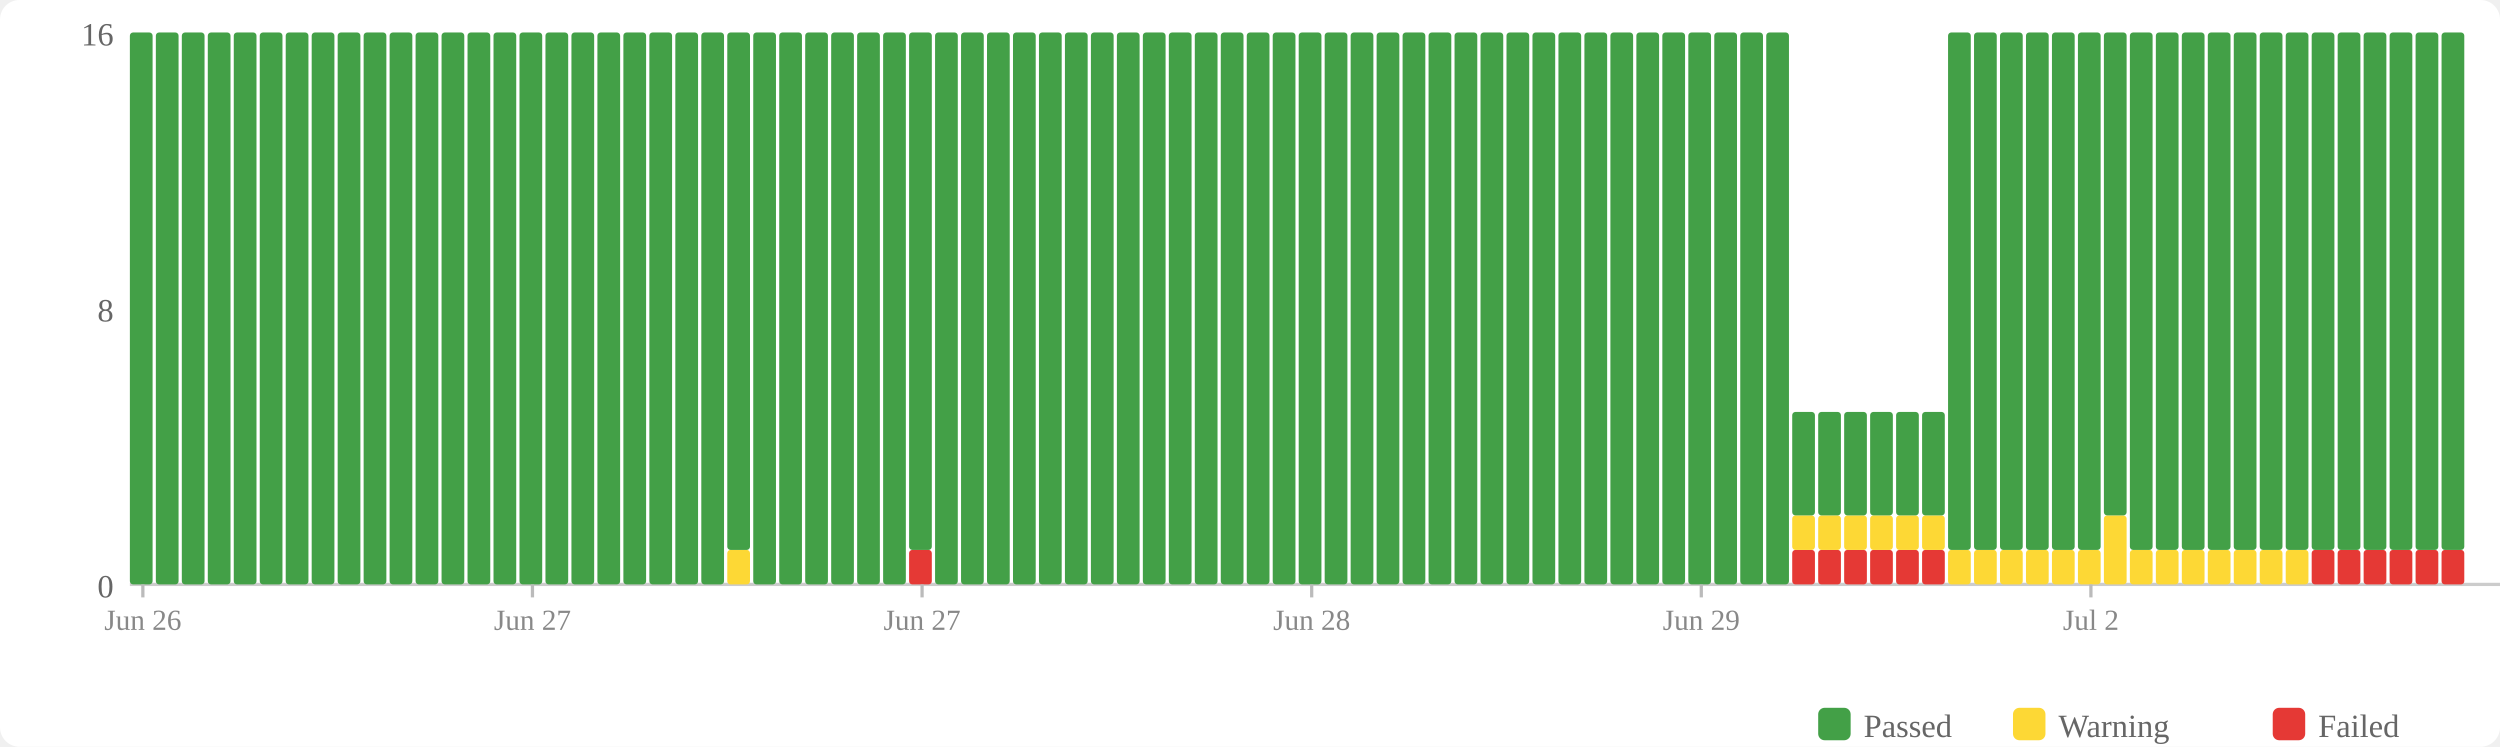
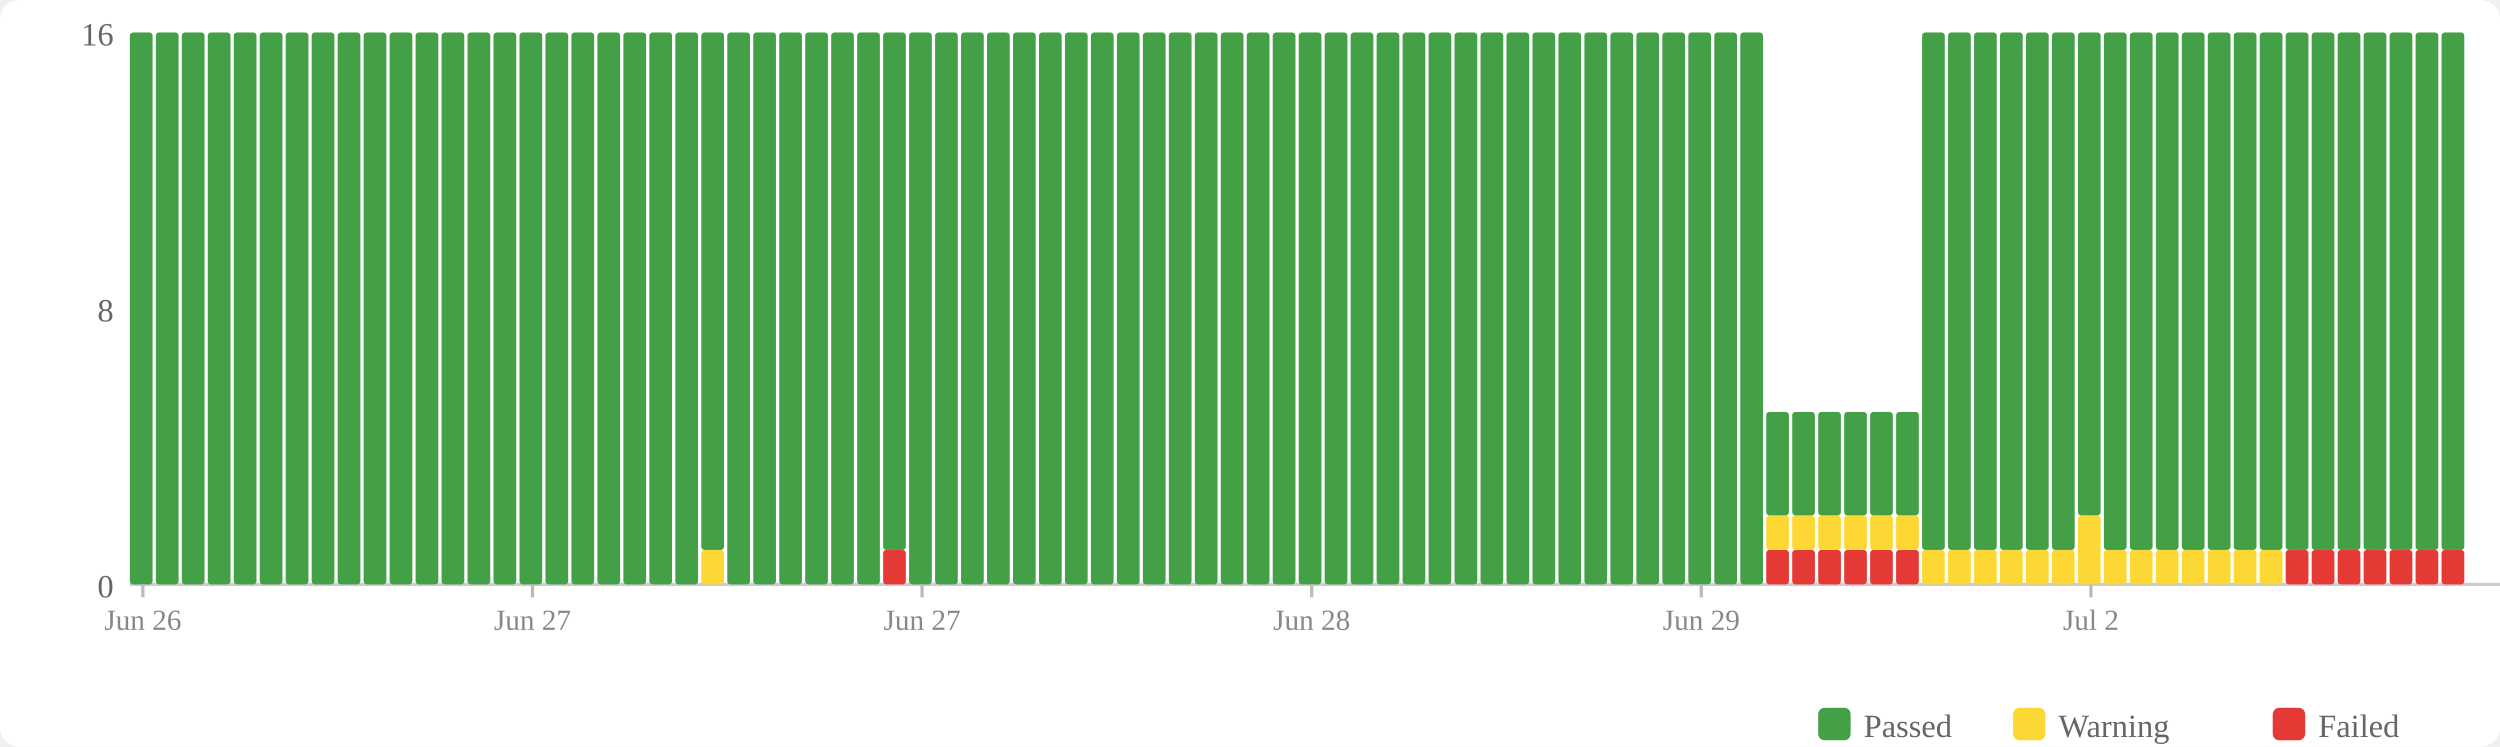
<svg xmlns="http://www.w3.org/2000/svg" width="770" height="230" viewBox="0 0 770 230">
  <rect width="770" height="230" fill="#fff" rx="6" />
  <rect x="560" y="218" width="10" height="10" fill="#43a047" rx="2" />
  <text x="574" y="227" font-size="10" fill="#666">Passed</text>
  <rect x="620" y="218" width="10" height="10" fill="#fdd835" rx="2" />
  <text x="634" y="227" font-size="10" fill="#666">Warning</text>
  <rect x="700" y="218" width="10" height="10" fill="#e53935" rx="2" />
  <text x="714" y="227" font-size="10" fill="#666">Failed</text>
  <text x="35" y="184" text-anchor="end" font-size="10" fill="#666">0</text>
  <text x="35" y="99" text-anchor="end" font-size="10" fill="#666">8</text>
  <text x="35" y="14" text-anchor="end" font-size="10" fill="#666">16</text>
  <line x1="40" y1="180" x2="770" y2="180" stroke="#ccc" stroke-width="1" />
  <rect x="40" y="10" width="7" height="170" fill="#43a047" rx="1" />
  <rect x="48" y="10" width="7" height="170" fill="#43a047" rx="1" />
  <rect x="56" y="10" width="7" height="170" fill="#43a047" rx="1" />
  <rect x="64" y="10" width="7" height="170" fill="#43a047" rx="1" />
  <rect x="72" y="10" width="7" height="170" fill="#43a047" rx="1" />
  <rect x="80" y="10" width="7" height="170" fill="#43a047" rx="1" />
  <rect x="88" y="10" width="7" height="170" fill="#43a047" rx="1" />
  <rect x="96" y="10" width="7" height="170" fill="#43a047" rx="1" />
  <rect x="104" y="10" width="7" height="170" fill="#43a047" rx="1" />
  <rect x="112" y="10" width="7" height="170" fill="#43a047" rx="1" />
  <rect x="120" y="10" width="7" height="170" fill="#43a047" rx="1" />
  <rect x="128" y="10" width="7" height="170" fill="#43a047" rx="1" />
  <rect x="136" y="10" width="7" height="170" fill="#43a047" rx="1" />
  <rect x="144" y="10" width="7" height="170" fill="#43a047" rx="1" />
  <rect x="152" y="10" width="7" height="170" fill="#43a047" rx="1" />
  <rect x="160" y="10" width="7" height="170" fill="#43a047" rx="1" />
  <rect x="168" y="10" width="7" height="170" fill="#43a047" rx="1" />
  <rect x="176" y="10" width="7" height="170" fill="#43a047" rx="1" />
  <rect x="184" y="10" width="7" height="170" fill="#43a047" rx="1" />
  <rect x="192" y="10" width="7" height="170" fill="#43a047" rx="1" />
  <rect x="200" y="10" width="7" height="170" fill="#43a047" rx="1" />
  <rect x="208" y="10" width="7" height="170" fill="#43a047" rx="1" />
-   <rect x="216" y="10" width="7" height="170" fill="#43a047" rx="1" />
-   <rect x="224" y="169.375" width="7" height="10.625" fill="#fdd835" rx="1" />
-   <rect x="224" y="10" width="7" height="159.375" fill="#43a047" rx="1" />
+   <rect x="216" y="169.375" width="7" height="10.625" fill="#fdd835" rx="1" />
+   <rect x="216" y="10" width="7" height="159.375" fill="#43a047" rx="1" />
+   <rect x="224" y="10" width="7" height="170" fill="#43a047" rx="1" />
  <rect x="232" y="10" width="7" height="170" fill="#43a047" rx="1" />
  <rect x="240" y="10" width="7" height="170" fill="#43a047" rx="1" />
  <rect x="248" y="10" width="7" height="170" fill="#43a047" rx="1" />
  <rect x="256" y="10" width="7" height="170" fill="#43a047" rx="1" />
  <rect x="264" y="10" width="7" height="170" fill="#43a047" rx="1" />
-   <rect x="272" y="10" width="7" height="170" fill="#43a047" rx="1" />
-   <rect x="280" y="169.375" width="7" height="10.625" fill="#e53935" rx="1" />
-   <rect x="280" y="10" width="7" height="159.375" fill="#43a047" rx="1" />
+   <rect x="272" y="169.375" width="7" height="10.625" fill="#e53935" rx="1" />
+   <rect x="272" y="10" width="7" height="159.375" fill="#43a047" rx="1" />
+   <rect x="280" y="10" width="7" height="170" fill="#43a047" rx="1" />
  <rect x="288" y="10" width="7" height="170" fill="#43a047" rx="1" />
  <rect x="296" y="10" width="7" height="170" fill="#43a047" rx="1" />
  <rect x="304" y="10" width="7" height="170" fill="#43a047" rx="1" />
  <rect x="312" y="10" width="7" height="170" fill="#43a047" rx="1" />
  <rect x="320" y="10" width="7" height="170" fill="#43a047" rx="1" />
  <rect x="328" y="10" width="7" height="170" fill="#43a047" rx="1" />
  <rect x="336" y="10" width="7" height="170" fill="#43a047" rx="1" />
  <rect x="344" y="10" width="7" height="170" fill="#43a047" rx="1" />
  <rect x="352" y="10" width="7" height="170" fill="#43a047" rx="1" />
  <rect x="360" y="10" width="7" height="170" fill="#43a047" rx="1" />
  <rect x="368" y="10" width="7" height="170" fill="#43a047" rx="1" />
  <rect x="376" y="10" width="7" height="170" fill="#43a047" rx="1" />
  <rect x="384" y="10" width="7" height="170" fill="#43a047" rx="1" />
  <rect x="392" y="10" width="7" height="170" fill="#43a047" rx="1" />
  <rect x="400" y="10" width="7" height="170" fill="#43a047" rx="1" />
  <rect x="408" y="10" width="7" height="170" fill="#43a047" rx="1" />
  <rect x="416" y="10" width="7" height="170" fill="#43a047" rx="1" />
  <rect x="424" y="10" width="7" height="170" fill="#43a047" rx="1" />
  <rect x="432" y="10" width="7" height="170" fill="#43a047" rx="1" />
  <rect x="440" y="10" width="7" height="170" fill="#43a047" rx="1" />
  <rect x="448" y="10" width="7" height="170" fill="#43a047" rx="1" />
  <rect x="456" y="10" width="7" height="170" fill="#43a047" rx="1" />
  <rect x="464" y="10" width="7" height="170" fill="#43a047" rx="1" />
  <rect x="472" y="10" width="7" height="170" fill="#43a047" rx="1" />
  <rect x="480" y="10" width="7" height="170" fill="#43a047" rx="1" />
  <rect x="488" y="10" width="7" height="170" fill="#43a047" rx="1" />
  <rect x="496" y="10" width="7" height="170" fill="#43a047" rx="1" />
  <rect x="504" y="10" width="7" height="170" fill="#43a047" rx="1" />
  <rect x="512" y="10" width="7" height="170" fill="#43a047" rx="1" />
  <rect x="520" y="10" width="7" height="170" fill="#43a047" rx="1" />
  <rect x="528" y="10" width="7" height="170" fill="#43a047" rx="1" />
  <rect x="536" y="10" width="7" height="170" fill="#43a047" rx="1" />
-   <rect x="544" y="10" width="7" height="170" fill="#43a047" rx="1" />
+   <rect x="544" y="169.375" width="7" height="10.625" fill="#e53935" rx="1" />
+   <rect x="544" y="158.75" width="7" height="10.625" fill="#fdd835" rx="1" />
+   <rect x="544" y="126.875" width="7" height="31.875" fill="#43a047" rx="1" />
  <rect x="552" y="169.375" width="7" height="10.625" fill="#e53935" rx="1" />
  <rect x="552" y="158.75" width="7" height="10.625" fill="#fdd835" rx="1" />
  <rect x="552" y="126.875" width="7" height="31.875" fill="#43a047" rx="1" />
  <rect x="560" y="169.375" width="7" height="10.625" fill="#e53935" rx="1" />
  <rect x="560" y="158.75" width="7" height="10.625" fill="#fdd835" rx="1" />
  <rect x="560" y="126.875" width="7" height="31.875" fill="#43a047" rx="1" />
  <rect x="568" y="169.375" width="7" height="10.625" fill="#e53935" rx="1" />
  <rect x="568" y="158.75" width="7" height="10.625" fill="#fdd835" rx="1" />
  <rect x="568" y="126.875" width="7" height="31.875" fill="#43a047" rx="1" />
  <rect x="576" y="169.375" width="7" height="10.625" fill="#e53935" rx="1" />
  <rect x="576" y="158.75" width="7" height="10.625" fill="#fdd835" rx="1" />
  <rect x="576" y="126.875" width="7" height="31.875" fill="#43a047" rx="1" />
  <rect x="584" y="169.375" width="7" height="10.625" fill="#e53935" rx="1" />
  <rect x="584" y="158.75" width="7" height="10.625" fill="#fdd835" rx="1" />
  <rect x="584" y="126.875" width="7" height="31.875" fill="#43a047" rx="1" />
-   <rect x="592" y="169.375" width="7" height="10.625" fill="#e53935" rx="1" />
-   <rect x="592" y="158.75" width="7" height="10.625" fill="#fdd835" rx="1" />
-   <rect x="592" y="126.875" width="7" height="31.875" fill="#43a047" rx="1" />
+   <rect x="592" y="169.375" width="7" height="10.625" fill="#fdd835" rx="1" />
+   <rect x="592" y="10" width="7" height="159.375" fill="#43a047" rx="1" />
  <rect x="600" y="169.375" width="7" height="10.625" fill="#fdd835" rx="1" />
  <rect x="600" y="10" width="7" height="159.375" fill="#43a047" rx="1" />
  <rect x="608" y="169.375" width="7" height="10.625" fill="#fdd835" rx="1" />
  <rect x="608" y="10" width="7" height="159.375" fill="#43a047" rx="1" />
  <rect x="616" y="169.375" width="7" height="10.625" fill="#fdd835" rx="1" />
  <rect x="616" y="10" width="7" height="159.375" fill="#43a047" rx="1" />
  <rect x="624" y="169.375" width="7" height="10.625" fill="#fdd835" rx="1" />
  <rect x="624" y="10" width="7" height="159.375" fill="#43a047" rx="1" />
  <rect x="632" y="169.375" width="7" height="10.625" fill="#fdd835" rx="1" />
  <rect x="632" y="10" width="7" height="159.375" fill="#43a047" rx="1" />
-   <rect x="640" y="169.375" width="7" height="10.625" fill="#fdd835" rx="1" />
-   <rect x="640" y="10" width="7" height="159.375" fill="#43a047" rx="1" />
-   <rect x="648" y="158.75" width="7" height="21.25" fill="#fdd835" rx="1" />
-   <rect x="648" y="10" width="7" height="148.75" fill="#43a047" rx="1" />
+   <rect x="640" y="158.75" width="7" height="21.25" fill="#fdd835" rx="1" />
+   <rect x="640" y="10" width="7" height="148.75" fill="#43a047" rx="1" />
+   <rect x="648" y="169.375" width="7" height="10.625" fill="#fdd835" rx="1" />
+   <rect x="648" y="10" width="7" height="159.375" fill="#43a047" rx="1" />
  <rect x="656" y="169.375" width="7" height="10.625" fill="#fdd835" rx="1" />
  <rect x="656" y="10" width="7" height="159.375" fill="#43a047" rx="1" />
  <rect x="664" y="169.375" width="7" height="10.625" fill="#fdd835" rx="1" />
  <rect x="664" y="10" width="7" height="159.375" fill="#43a047" rx="1" />
  <rect x="672" y="169.375" width="7" height="10.625" fill="#fdd835" rx="1" />
  <rect x="672" y="10" width="7" height="159.375" fill="#43a047" rx="1" />
  <rect x="680" y="169.375" width="7" height="10.625" fill="#fdd835" rx="1" />
  <rect x="680" y="10" width="7" height="159.375" fill="#43a047" rx="1" />
  <rect x="688" y="169.375" width="7" height="10.625" fill="#fdd835" rx="1" />
  <rect x="688" y="10" width="7" height="159.375" fill="#43a047" rx="1" />
  <rect x="696" y="169.375" width="7" height="10.625" fill="#fdd835" rx="1" />
  <rect x="696" y="10" width="7" height="159.375" fill="#43a047" rx="1" />
-   <rect x="704" y="169.375" width="7" height="10.625" fill="#fdd835" rx="1" />
+   <rect x="704" y="169.375" width="7" height="10.625" fill="#e53935" rx="1" />
  <rect x="704" y="10" width="7" height="159.375" fill="#43a047" rx="1" />
  <rect x="712" y="169.375" width="7" height="10.625" fill="#e53935" rx="1" />
  <rect x="712" y="10" width="7" height="159.375" fill="#43a047" rx="1" />
  <rect x="720" y="169.375" width="7" height="10.625" fill="#e53935" rx="1" />
  <rect x="720" y="10" width="7" height="159.375" fill="#43a047" rx="1" />
  <rect x="728" y="169.375" width="7" height="10.625" fill="#e53935" rx="1" />
  <rect x="728" y="10" width="7" height="159.375" fill="#43a047" rx="1" />
  <rect x="736" y="169.375" width="7" height="10.625" fill="#e53935" rx="1" />
  <rect x="736" y="10" width="7" height="159.375" fill="#43a047" rx="1" />
  <rect x="744" y="169.375" width="7" height="10.625" fill="#e53935" rx="1" />
  <rect x="744" y="10" width="7" height="159.375" fill="#43a047" rx="1" />
  <rect x="752" y="169.375" width="7" height="10.625" fill="#e53935" rx="1" />
  <rect x="752" y="10" width="7" height="159.375" fill="#43a047" rx="1" />
  <line x1="44.0" y1="180" x2="44.0" y2="184" stroke="#bbb" stroke-width="1" />
  <text x="44.0" y="194" text-anchor="middle" font-size="9" fill="#888">Jun 26</text>
  <line x1="164.0" y1="180" x2="164.0" y2="184" stroke="#bbb" stroke-width="1" />
  <text x="164.0" y="194" text-anchor="middle" font-size="9" fill="#888">Jun 27</text>
  <line x1="284.0" y1="180" x2="284.0" y2="184" stroke="#bbb" stroke-width="1" />
  <text x="284.0" y="194" text-anchor="middle" font-size="9" fill="#888">Jun 27</text>
  <line x1="404.0" y1="180" x2="404.0" y2="184" stroke="#bbb" stroke-width="1" />
  <text x="404.0" y="194" text-anchor="middle" font-size="9" fill="#888">Jun 28</text>
  <line x1="524.0" y1="180" x2="524.0" y2="184" stroke="#bbb" stroke-width="1" />
  <text x="524.0" y="194" text-anchor="middle" font-size="9" fill="#888">Jun 29</text>
  <line x1="644.0" y1="180" x2="644.0" y2="184" stroke="#bbb" stroke-width="1" />
  <text x="644.0" y="194" text-anchor="middle" font-size="9" fill="#888">Jul 2</text>
</svg>
